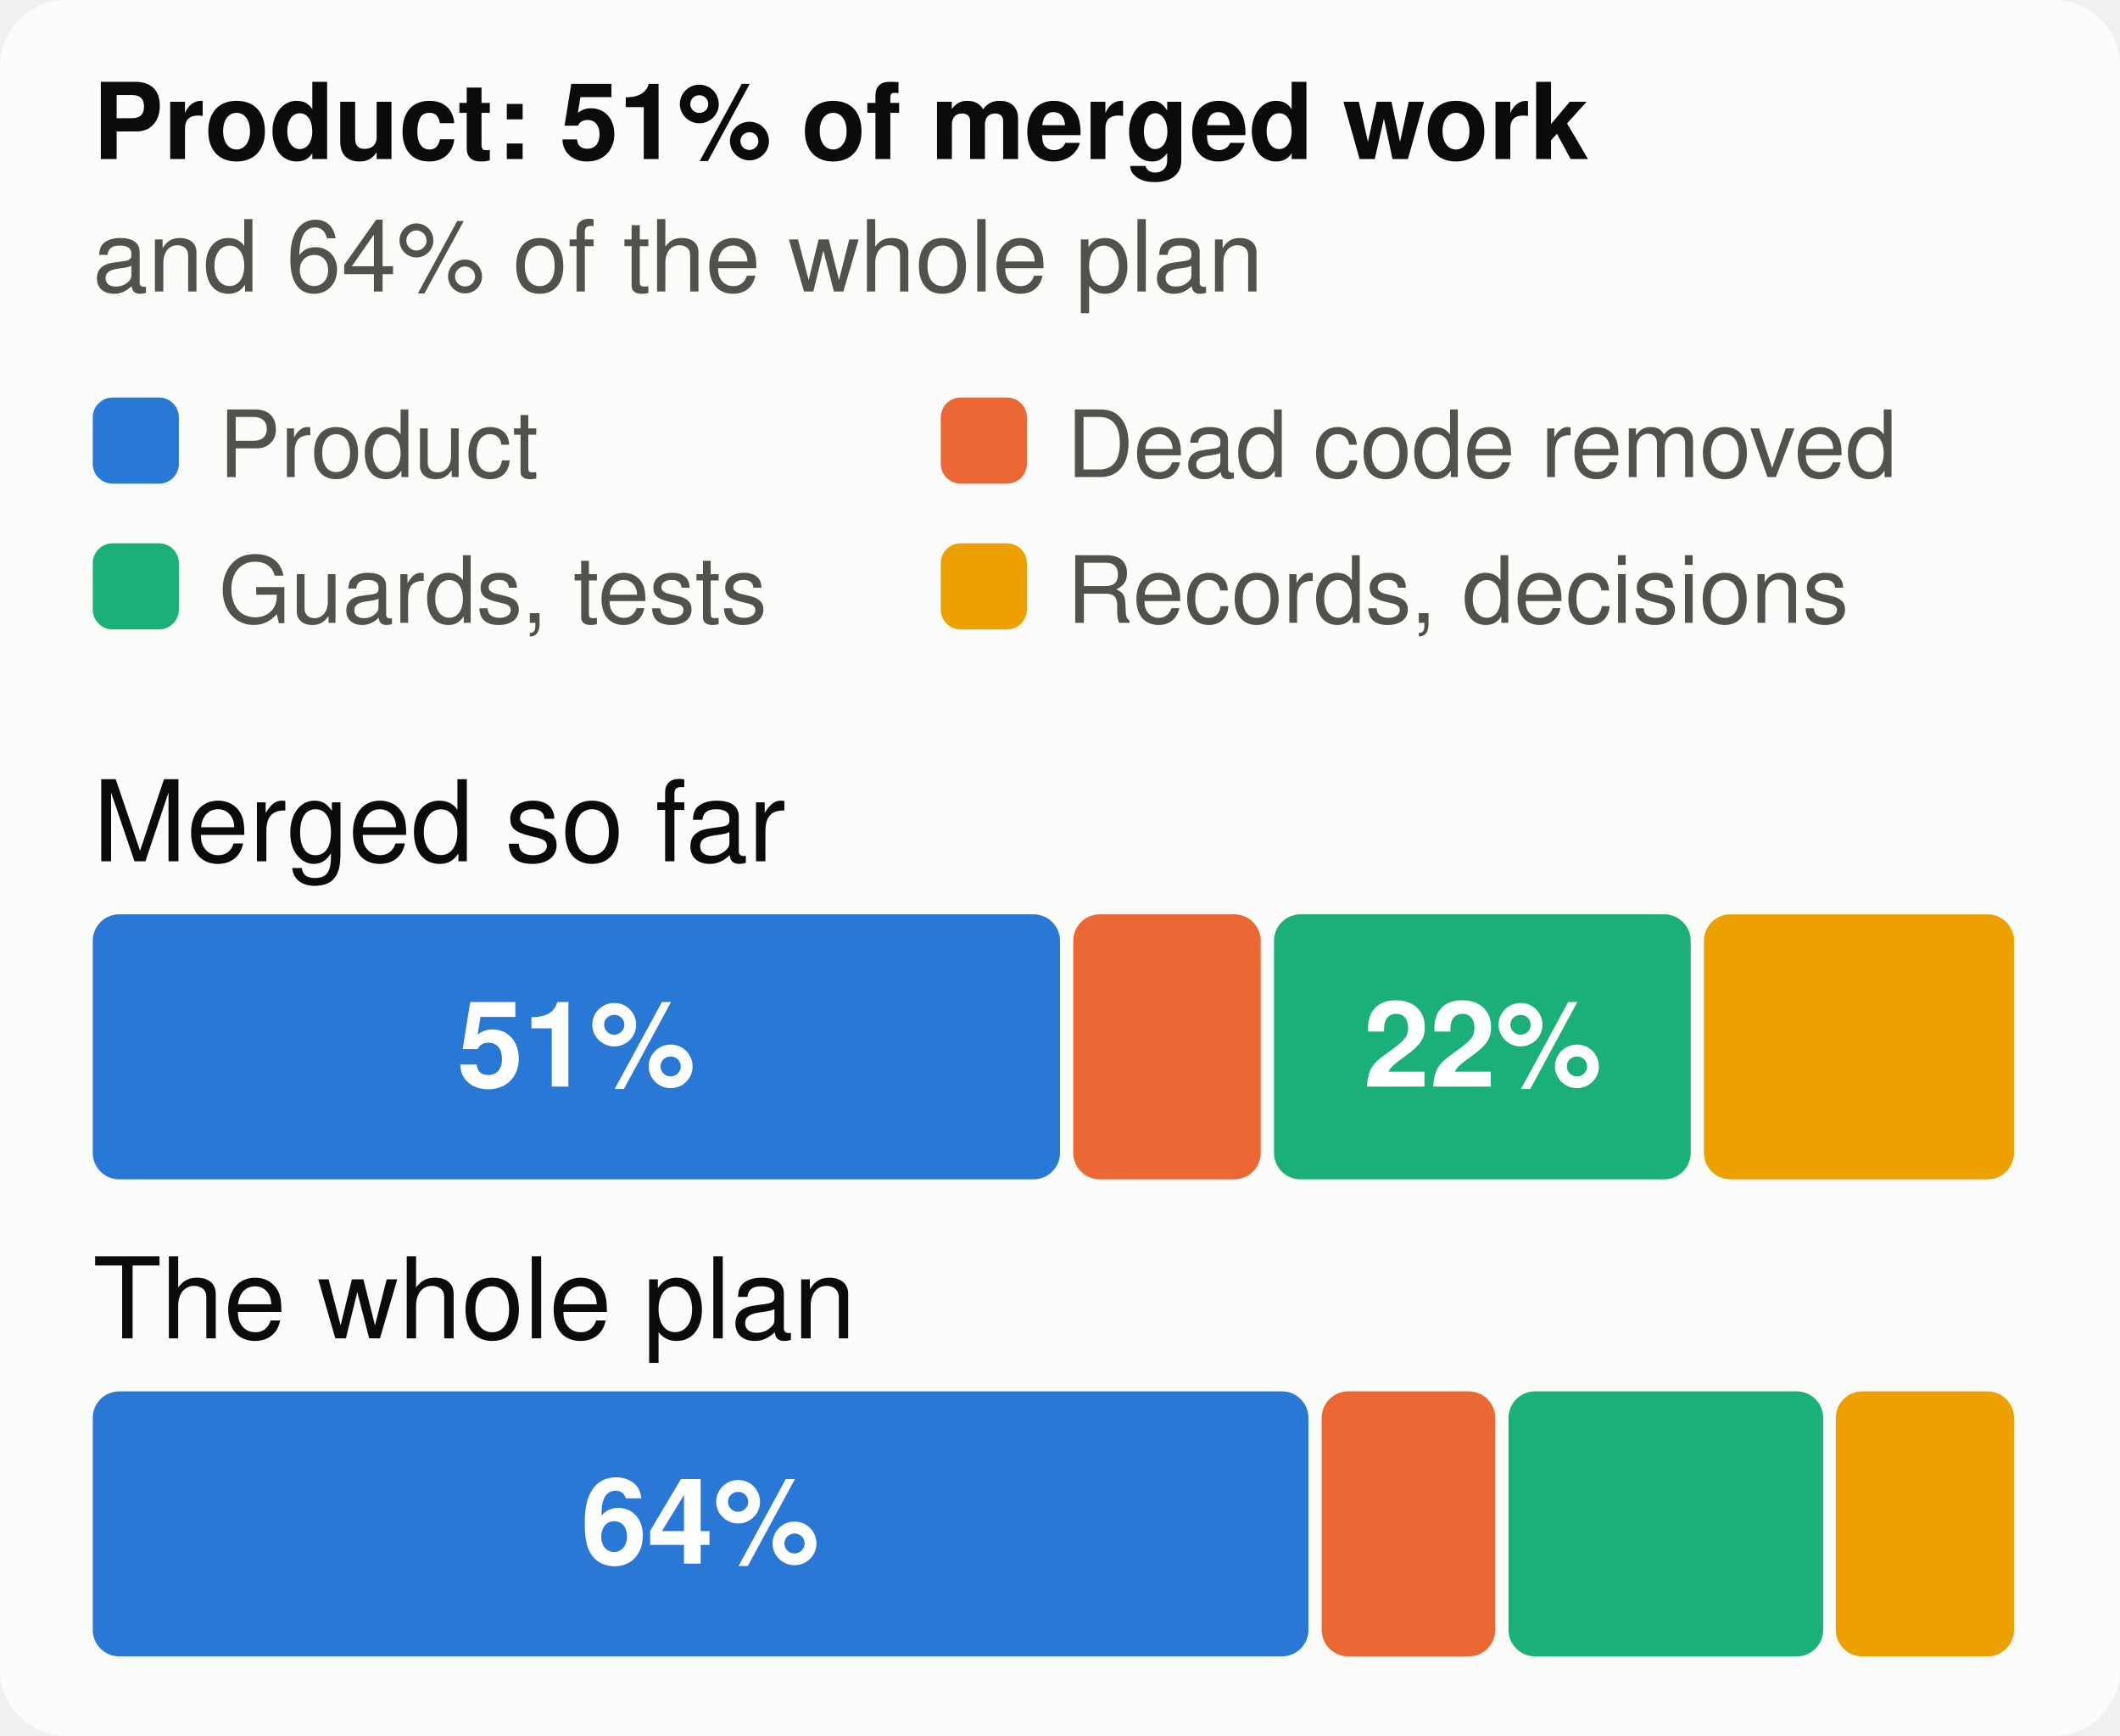
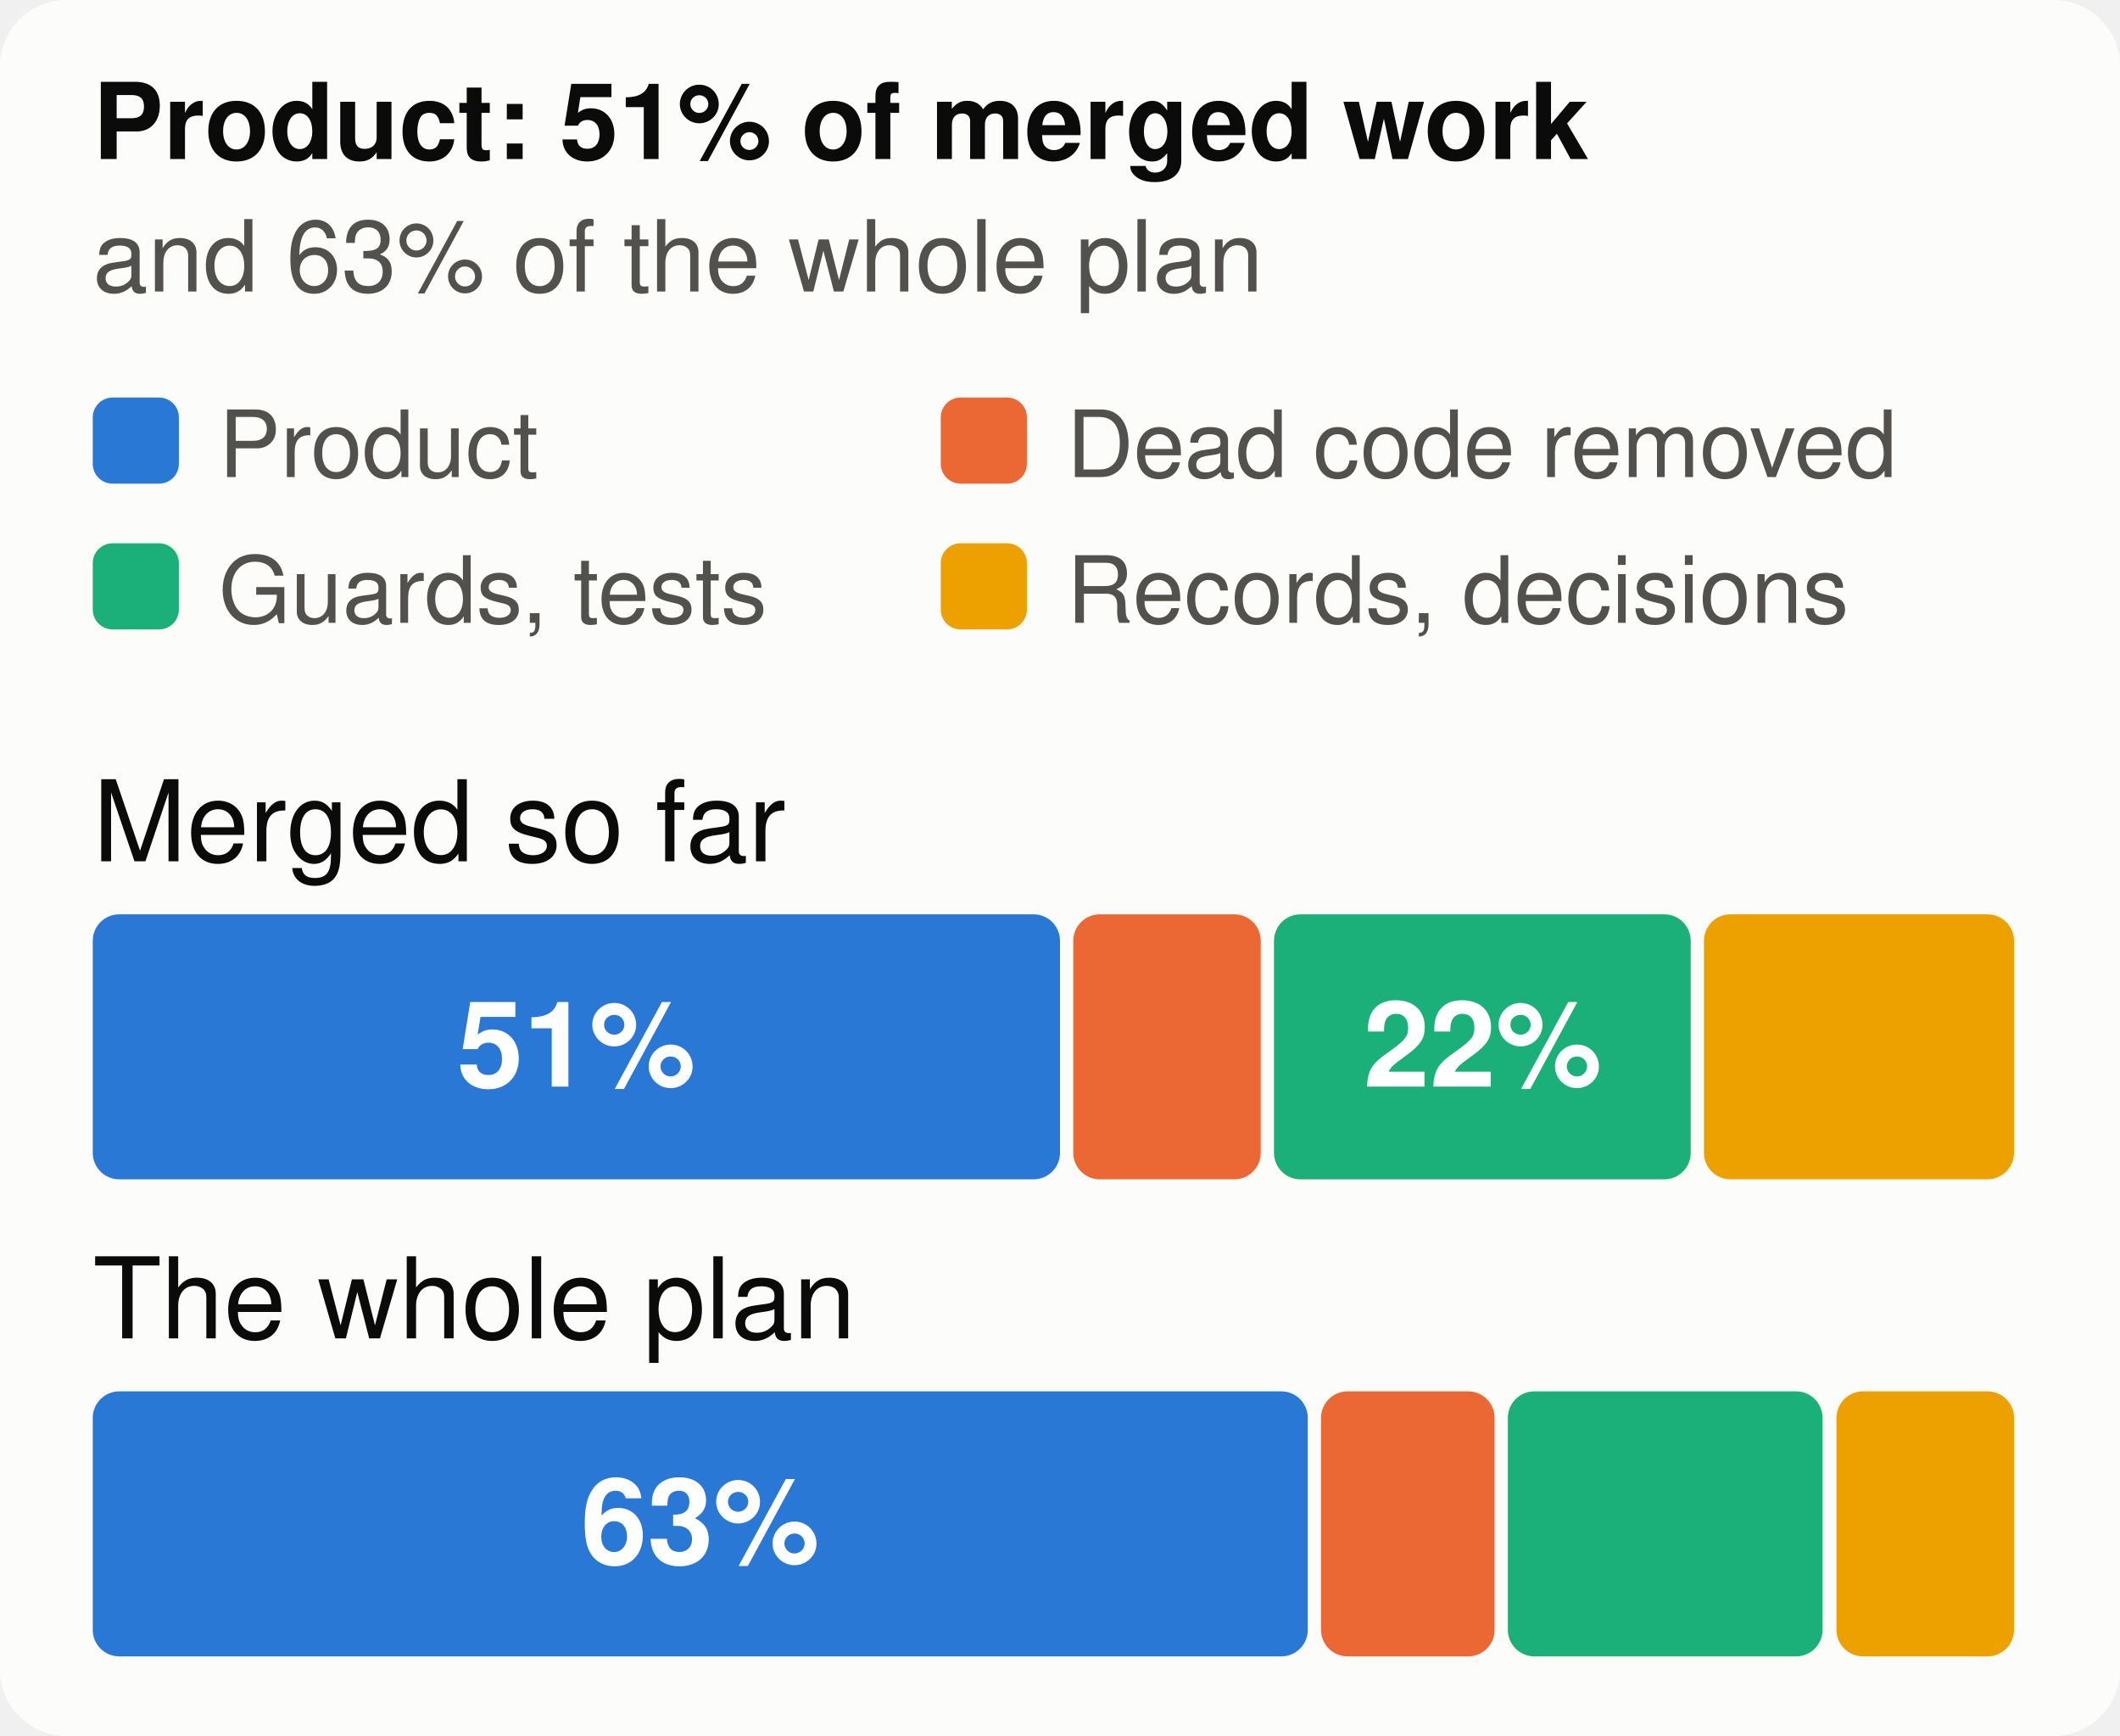
<svg xmlns="http://www.w3.org/2000/svg" viewBox="0 0 320 262" width="320" height="262" font-family="system-ui,-apple-system,Segoe UI,Helvetica,Arial,sans-serif" font-size="18" role="img" aria-label="The merged work and the whole plan, by kind of work">
  <style>.h{paint-order:stroke;stroke:#fcfcfb;stroke-width:3px;stroke-linejoin:round}.rg{stroke:#fcfcfb}@media (prefers-color-scheme: dark){.bg{fill:#1a1a19}.t1{fill:#f0efec}.t2{fill:#c3c2b7}.gr{stroke:#2c2c2a}.ax{stroke:#383835}.ld{stroke:#383835}.br{stroke:#c3c2b7}.m{stroke:#3987e5}.dp{stroke:#d95926}.v{stroke:#199e70}.i2{stroke:#c3c2b7}.i1{stroke:#f0efec}.f1{fill:#3987e5}.f2{fill:#d95926}.f3{fill:#199e70}.f4{fill:#c98500}.ev{fill:#c3c2b7}.inv{fill:#1a1a19}.done{fill:#cde2fb}.todo{fill:#52514e}.tile{fill:#262624}.h,.rg{stroke:#1a1a19}}</style>
  <rect width="320" height="262" rx="10" class="bg" fill="#fcfcfb" />
  <text x="14" y="24" class="t1" fill="#0b0b0b" font-size="16" font-weight="700">Product: 51% of merged work</text>
-   <text x="14" y="44" class="t2" fill="#52514e" font-size="15">and 64% of the whole plan</text>
+   <text x="14" y="44" class="t2" fill="#52514e" font-size="15">and 63% of the whole plan</text>
  <rect x="14" y="60" width="13" height="13" rx="3" class="f1" fill="#2a78d6" />
  <text x="33" y="72" class="t2" fill="#52514e" font-size="14">Product</text>
  <rect x="142" y="60" width="13" height="13" rx="3" class="f2" fill="#eb6834" />
  <text x="161" y="72" class="t2" fill="#52514e" font-size="14">Dead code removed</text>
  <rect x="14" y="82" width="13" height="13" rx="3" class="f3" fill="#1baf7a" />
  <text x="33" y="94" class="t2" fill="#52514e" font-size="14">Guards, tests</text>
  <rect x="142" y="82" width="13" height="13" rx="3" class="f4" fill="#eda100" />
  <text x="161" y="94" class="t2" fill="#52514e" font-size="14">Records, decisions</text>
  <text x="14" y="130" class="t1" fill="#0b0b0b" font-size="17">Merged so far</text>
  <rect x="14.0" y="138" width="146.0" height="40" rx="4" class="f1" fill="#2a78d6" />
  <text x="87.0" y="164" text-anchor="middle" fill="#ffffff" font-size="18" font-weight="700">51%</text>
  <rect x="162.0" y="138" width="28.3" height="40" rx="4" class="f2" fill="#eb6834" />
  <rect x="192.3" y="138" width="62.9" height="40" rx="4" class="f3" fill="#1baf7a" />
  <text x="223.8" y="164" text-anchor="middle" fill="#ffffff" font-size="18" font-weight="700">22%</text>
  <rect x="257.2" y="138" width="46.8" height="40" rx="4" class="f4" fill="#eda100" />
  <text x="14" y="202" class="t1" fill="#0b0b0b" font-size="17">The whole plan</text>
-   <rect x="14.0" y="210" width="183.5" height="40" rx="4" class="f1" fill="#2a78d6" />
-   <text x="105.7" y="236" text-anchor="middle" fill="#ffffff" font-size="18" font-weight="700">64%</text>
-   <rect x="199.5" y="210" width="26.2" height="40" rx="4" class="f2" fill="#eb6834" />
-   <rect x="227.7" y="210" width="47.5" height="40" rx="4" class="f3" fill="#1baf7a" />
-   <rect x="277.1" y="210" width="26.9" height="40" rx="4" class="f4" fill="#eda100" />
+   <rect x="14.0" y="210" width="183.4" height="40" rx="4" class="f1" fill="#2a78d6" />
+   <text x="105.7" y="236" text-anchor="middle" fill="#ffffff" font-size="18" font-weight="700">63%</text>
+   <rect x="199.4" y="210" width="26.2" height="40" rx="4" class="f2" fill="#eb6834" />
+   <rect x="227.6" y="210" width="47.5" height="40" rx="4" class="f3" fill="#1baf7a" />
+   <rect x="277.2" y="210" width="26.8" height="40" rx="4" class="f4" fill="#eda100" />
</svg>
